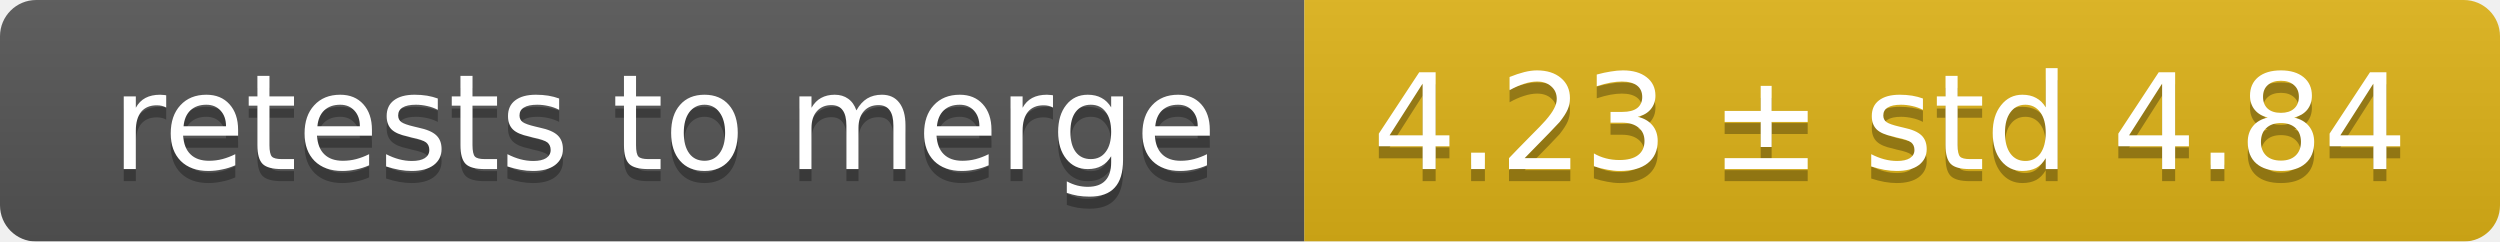
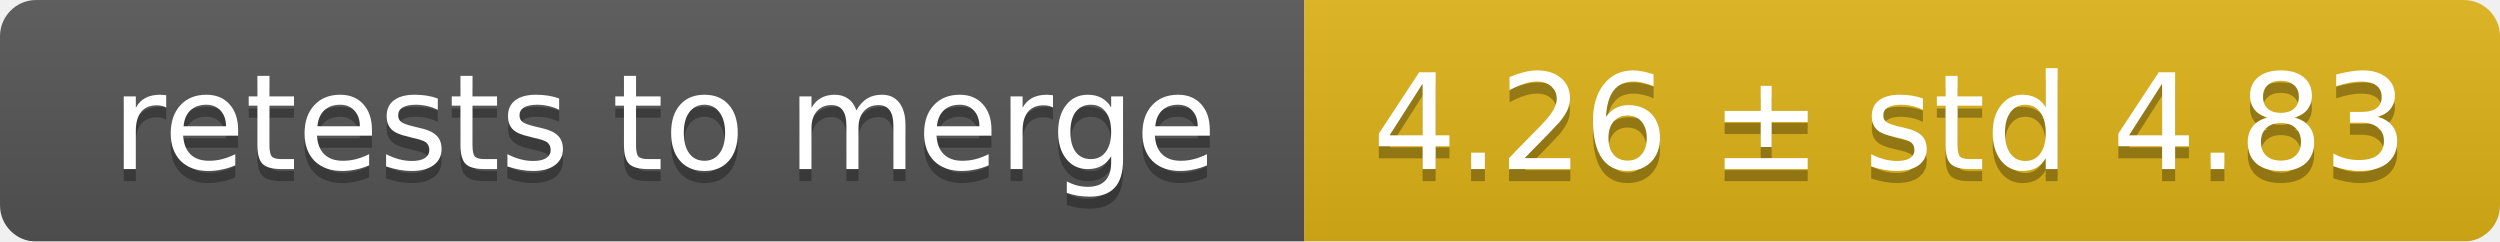
<svg xmlns="http://www.w3.org/2000/svg" width="207" height="20">
  <linearGradient id="smooth" x2="0" y2="100%">
    <stop offset="0" stop-color="#bbb" stop-opacity=".1" />
    <stop offset="1" stop-opacity=".1" />
  </linearGradient>
  <mask id="round">
    <rect width="207" height="20" rx="3" fill="#fff" />
  </mask>
  <g mask="url(#round)">
    <rect width="108" height="20" fill="#555" />
    <rect x="108" width="99" height="20" fill="#dfb317" />
    <rect width="207" height="20" fill="url(#smooth)" />
  </g>
  <g fill="#fff" text-anchor="middle" font-family="DejaVu Sans,Verdana,Geneva,sans-serif" font-size="11">
    <text x="55" y="15" fill="#010101" fill-opacity=".3">retests to merge</text>
    <text x="55" y="14">retests to merge</text>
-     <text x="156.5" y="15" fill="#010101" fill-opacity=".3">4.23 ± std 4.84</text>
-     <text x="156.5" y="14">4.23 ± std 4.84</text>
+     <text x="156.5" y="15" fill="#010101" fill-opacity=".3">4.26 ± std 4.83</text>
+     <text x="156.5" y="14">4.26 ± std 4.83</text>
  </g>
</svg>
